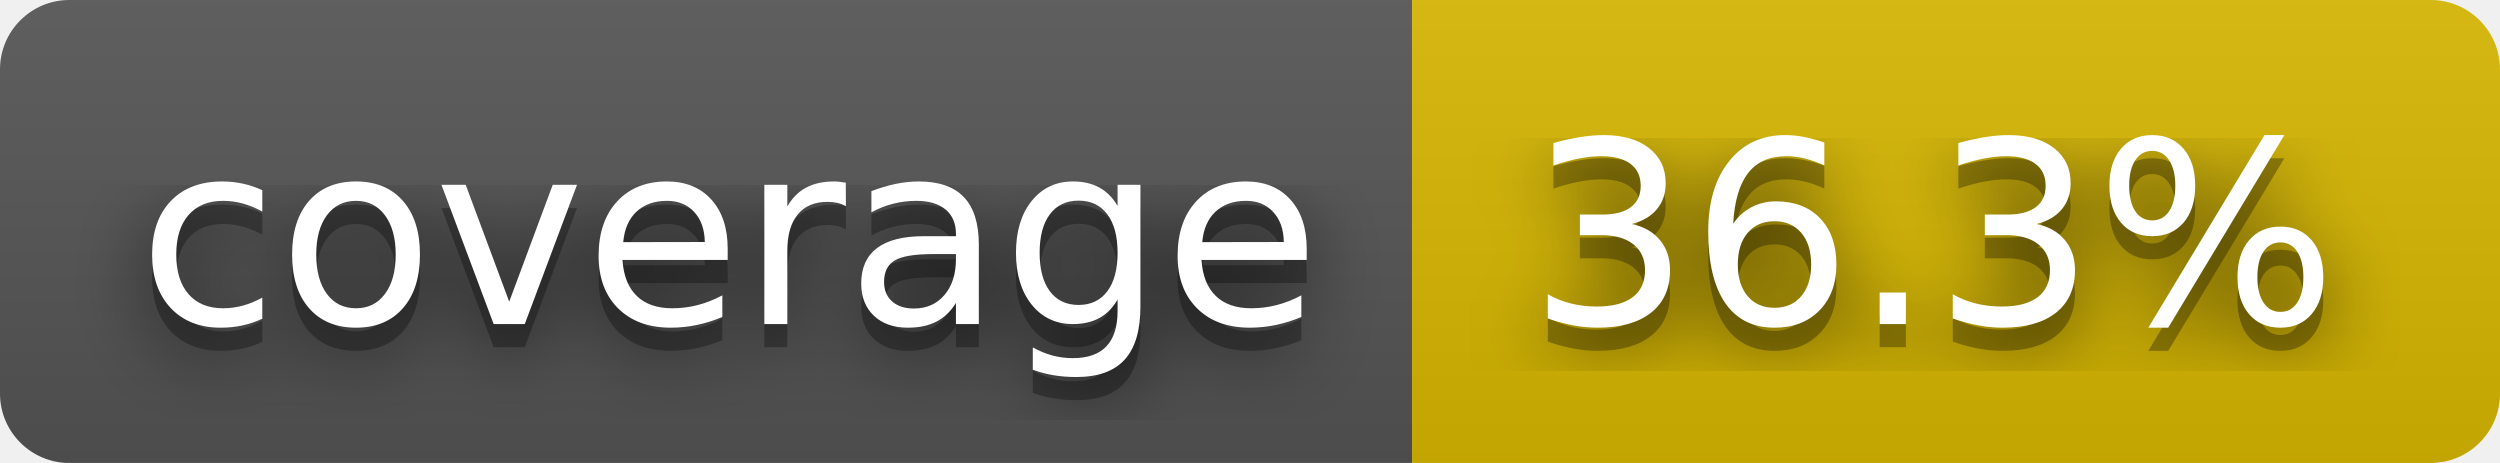
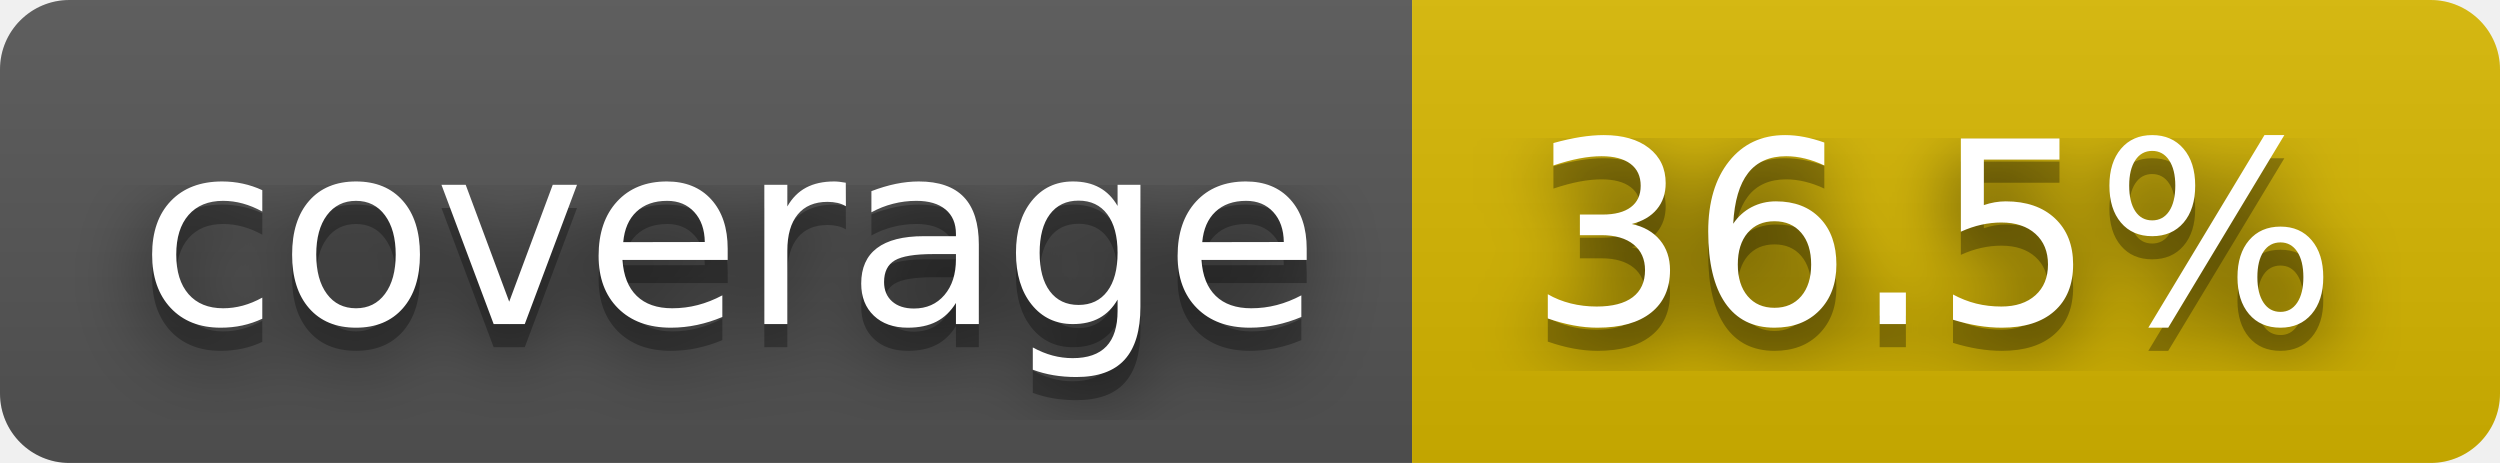
- <svg xmlns="http://www.w3.org/2000/svg" width="108" height="20" role="img" aria-label="coverage: 36.3%">
+ <svg xmlns="http://www.w3.org/2000/svg" width="108" height="20" role="img" aria-label="coverage: 36.5%">
  <filter id="blur">
    <feGaussianBlur stdDeviation="16" />
  </filter>
  <linearGradient id="s" x2="0" y2="100%">
    <stop offset="0" stop-color="#bbb" stop-opacity=".1" />
    <stop offset="1" stop-opacity=".1" />
  </linearGradient>
  <clipPath id="r">
    <rect width="108" height="20" rx="3" />
  </clipPath>
  <g clip-path="url(#r)">
    <rect width="61" height="20" fill="#555" />
    <rect x="61" width="47" height="20" fill="#d8b800" />
    <rect width="108" height="20" fill="url(#s)" />
  </g>
  <g fill="#fff" text-anchor="middle" font-family="Verdana,Geneva,DejaVu Sans,sans-serif" text-rendering="geometricPrecision" font-size="110">
    <g transform="scale(.1)">
      <g aria-hidden="true" fill="#010101">
        <text x="315" y="150" fill-opacity=".8" filter="url(#blur)" textLength="510">coverage</text>
        <text x="315" y="150" fill-opacity=".3" textLength="510">coverage</text>
      </g>
      <text x="315" y="140" textLength="510">coverage</text>
    </g>
    <g transform="scale(.1)">
      <g aria-hidden="true" fill="#010101">
-         <text x="835" y="150" fill-opacity=".8" filter="url(#blur)" textLength="370">36.3%</text>
-         <text x="835" y="150" fill-opacity=".3" textLength="370">36.3%</text>
+         <text x="835" y="150" fill-opacity=".8" filter="url(#blur)" textLength="370">36.5%</text>
+         <text x="835" y="150" fill-opacity=".3" textLength="370">36.5%</text>
      </g>
-       <text x="835" y="140" textLength="370">36.3%</text>
+       <text x="835" y="140" textLength="370">36.5%</text>
    </g>
  </g>
</svg>
